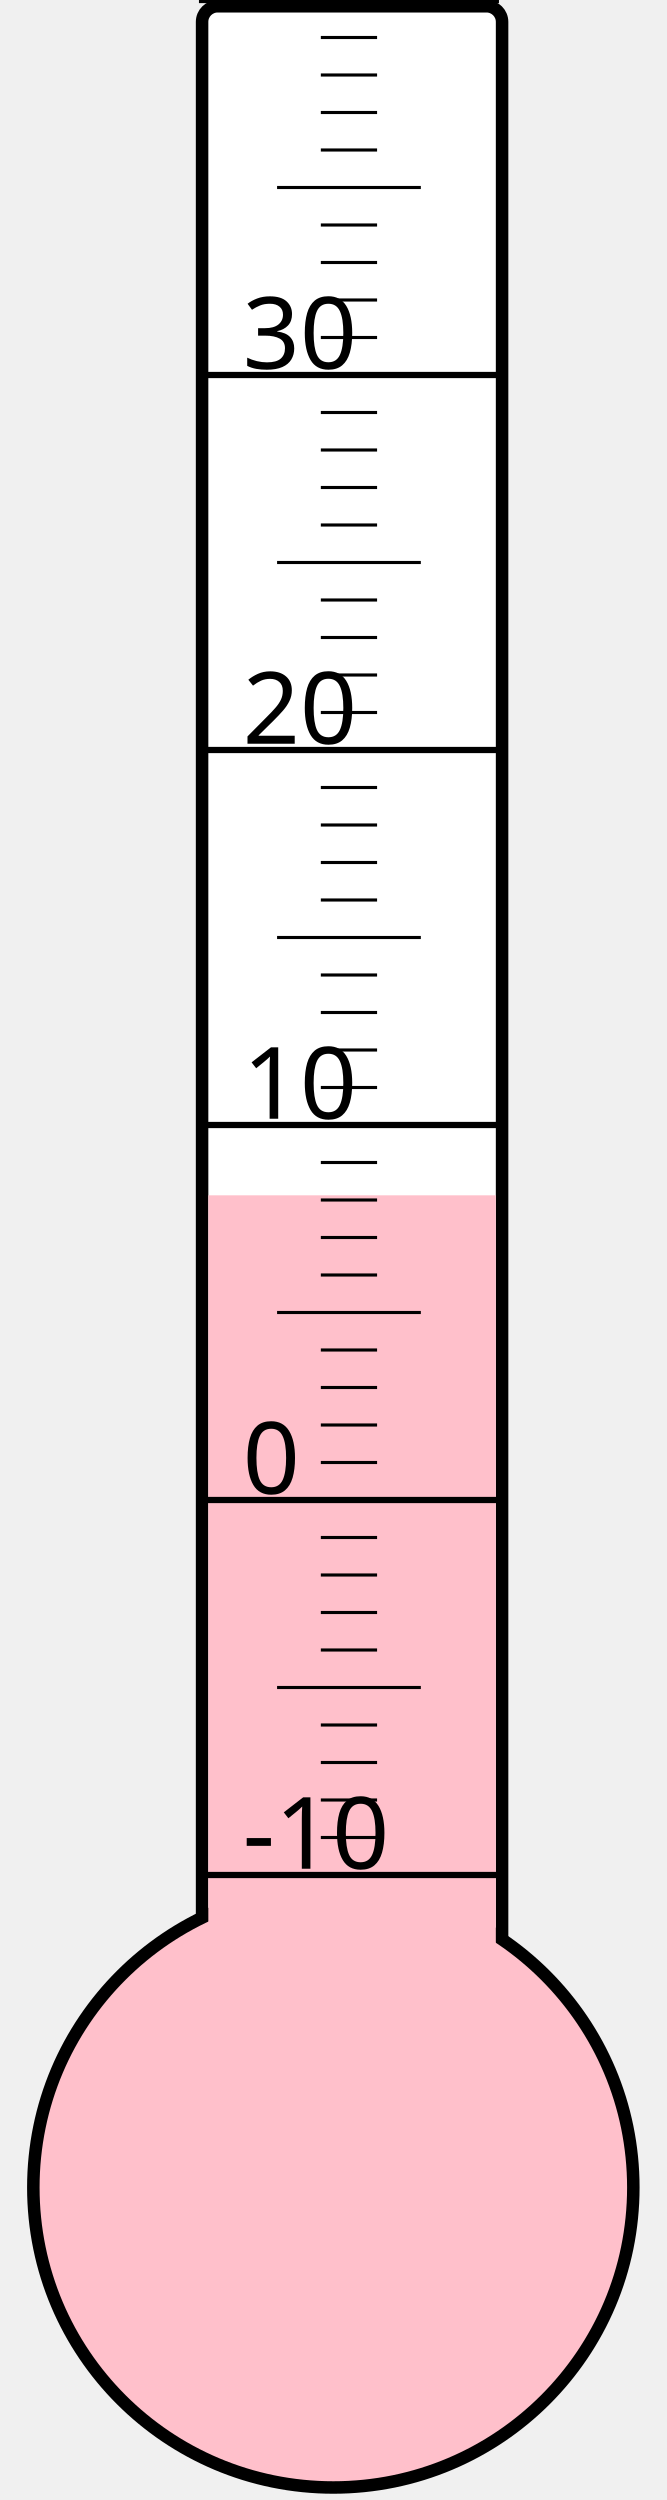
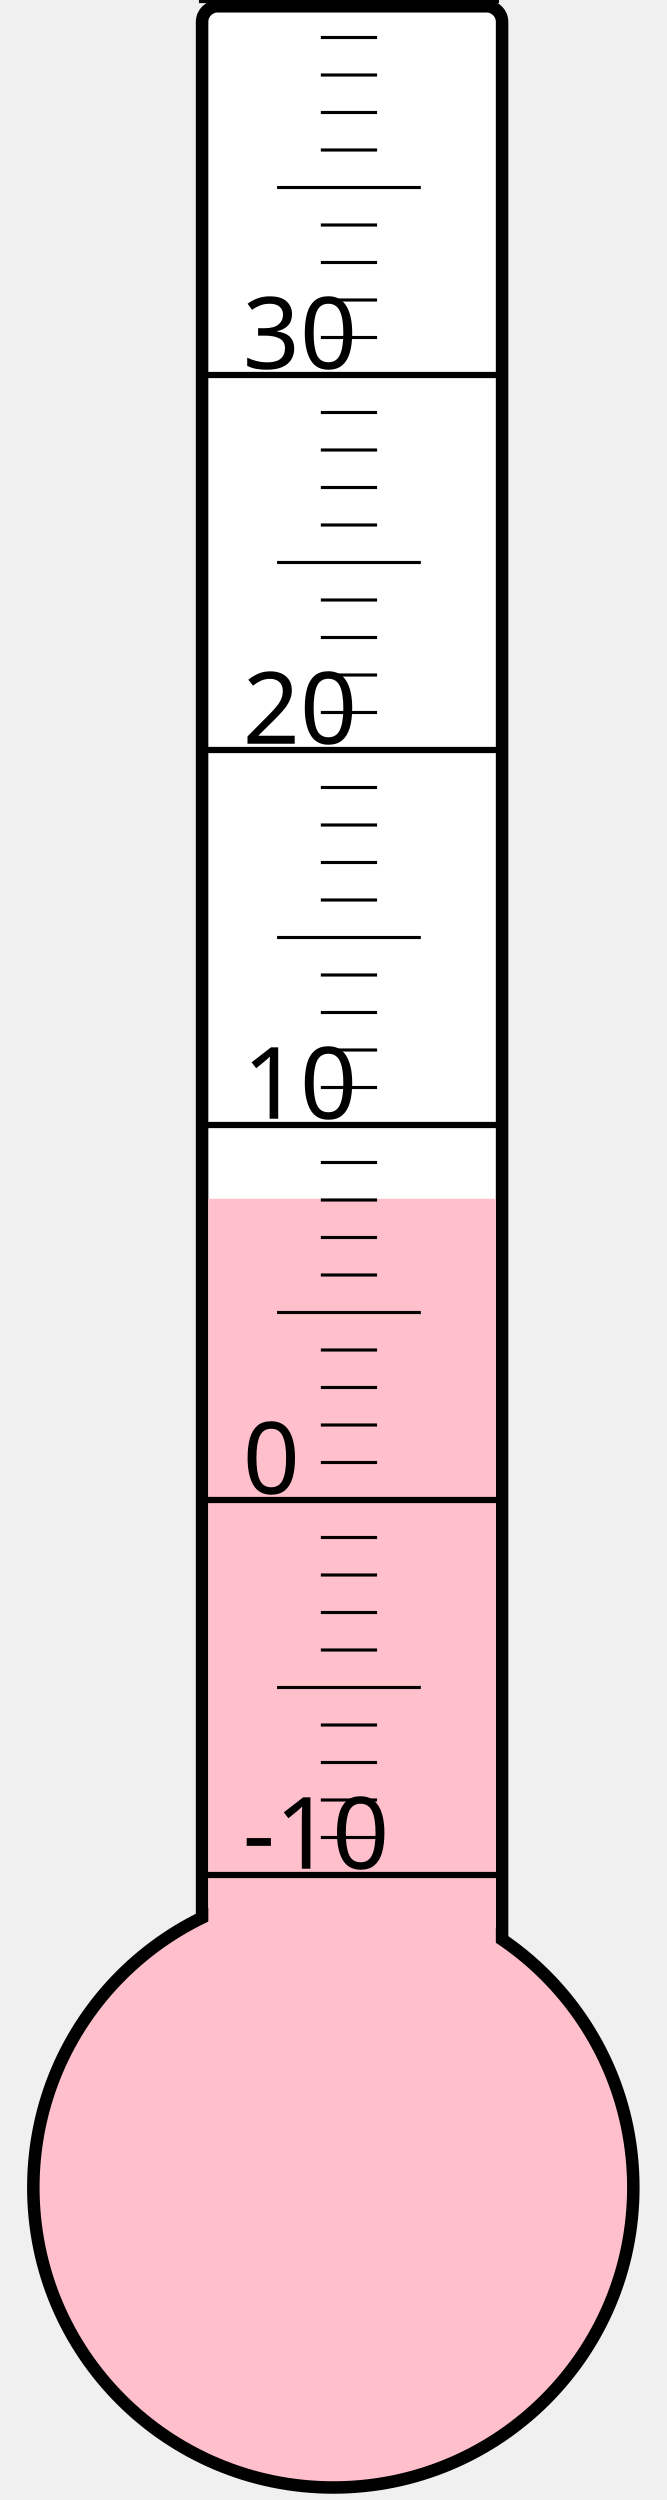
<svg xmlns="http://www.w3.org/2000/svg" width="40px" height="150px" viewBox="0 0 200 800">
  <rect width="200" height="800" x="0" y="0" style="fill: #ffffeb; fill-opacity: 0;" />
  <rect width="96" height="680" x="58" y="2" rx="5" ry="5" style="fill: white; fill-opacity: 1; stroke: black; stroke-width: 4;" />
  <circle cx="100" cy="700" r="96" style="fill: pink; stroke: black; stroke-width: 4;" />
-   <rect width="92" height="317.5" x="60" y="382.5" style="fill: pink; fill-opacity: 1; stroke-width: 0;" />
+   <rect width="92" height="316.375" x="60" y="383.625" style="fill: pink; fill-opacity: 1; stroke-width: 0;" />
  <text x="71" y="598" style="font-family: sans-serif; font-size: 24pt;">-10</text>
  <text x="71" y="478" style="font-family: sans-serif; font-size: 24pt;">0</text>
  <text x="71" y="358" style="font-family: sans-serif; font-size: 24pt;">10</text>
  <text x="71" y="238" style="font-family: sans-serif; font-size: 24pt;">20</text>
  <text x="71" y="118" style="font-family: sans-serif; font-size: 24pt;">30</text>
  <g style="stroke: black;">
    <line x1="57" y1="600" x2="153" y2="600" style="stroke-width: 2;" />
    <line x1="96" y1="588" x2="114" y2="588" style="stroke-width: 1;" />
    <line x1="96" y1="576" x2="114" y2="576" style="stroke-width: 1;" />
    <line x1="96" y1="564" x2="114" y2="564" style="stroke-width: 1;" />
    <line x1="96" y1="552" x2="114" y2="552" style="stroke-width: 1;" />
    <line x1="82" y1="540" x2="128" y2="540" style="stroke-width: 1;" />
    <line x1="96" y1="528" x2="114" y2="528" style="stroke-width: 1;" />
    <line x1="96" y1="516" x2="114" y2="516" style="stroke-width: 1;" />
    <line x1="96" y1="504" x2="114" y2="504" style="stroke-width: 1;" />
    <line x1="96" y1="492" x2="114" y2="492" style="stroke-width: 1;" />
    <line x1="57" y1="480" x2="153" y2="480" style="stroke-width: 2;" />
    <line x1="96" y1="468" x2="114" y2="468" style="stroke-width: 1;" />
    <line x1="96" y1="456" x2="114" y2="456" style="stroke-width: 1;" />
    <line x1="96" y1="444" x2="114" y2="444" style="stroke-width: 1;" />
    <line x1="96" y1="432" x2="114" y2="432" style="stroke-width: 1;" />
    <line x1="82" y1="420" x2="128" y2="420" style="stroke-width: 1;" />
    <line x1="96" y1="408" x2="114" y2="408" style="stroke-width: 1;" />
    <line x1="96" y1="396" x2="114" y2="396" style="stroke-width: 1;" />
    <line x1="96" y1="384" x2="114" y2="384" style="stroke-width: 1;" />
    <line x1="96" y1="372" x2="114" y2="372" style="stroke-width: 1;" />
    <line x1="57" y1="360" x2="153" y2="360" style="stroke-width: 2;" />
    <line x1="96" y1="348" x2="114" y2="348" style="stroke-width: 1;" />
    <line x1="96" y1="336" x2="114" y2="336" style="stroke-width: 1;" />
    <line x1="96" y1="324" x2="114" y2="324" style="stroke-width: 1;" />
    <line x1="96" y1="312" x2="114" y2="312" style="stroke-width: 1;" />
    <line x1="82" y1="300" x2="128" y2="300" style="stroke-width: 1;" />
    <line x1="96" y1="288" x2="114" y2="288" style="stroke-width: 1;" />
    <line x1="96" y1="276" x2="114" y2="276" style="stroke-width: 1;" />
    <line x1="96" y1="264" x2="114" y2="264" style="stroke-width: 1;" />
    <line x1="96" y1="252" x2="114" y2="252" style="stroke-width: 1;" />
    <line x1="57" y1="240" x2="153" y2="240" style="stroke-width: 2;" />
    <line x1="96" y1="228" x2="114" y2="228" style="stroke-width: 1;" />
    <line x1="96" y1="216" x2="114" y2="216" style="stroke-width: 1;" />
    <line x1="96" y1="204" x2="114" y2="204" style="stroke-width: 1;" />
    <line x1="96" y1="192" x2="114" y2="192" style="stroke-width: 1;" />
    <line x1="82" y1="180" x2="128" y2="180" style="stroke-width: 1;" />
    <line x1="96" y1="168" x2="114" y2="168" style="stroke-width: 1;" />
    <line x1="96" y1="156" x2="114" y2="156" style="stroke-width: 1;" />
    <line x1="96" y1="144" x2="114" y2="144" style="stroke-width: 1;" />
    <line x1="96" y1="132" x2="114" y2="132" style="stroke-width: 1;" />
    <line x1="57" y1="120" x2="153" y2="120" style="stroke-width: 2;" />
    <line x1="96" y1="108" x2="114" y2="108" style="stroke-width: 1;" />
    <line x1="96" y1="96" x2="114" y2="96" style="stroke-width: 1;" />
    <line x1="96" y1="84" x2="114" y2="84" style="stroke-width: 1;" />
    <line x1="96" y1="72" x2="114" y2="72" style="stroke-width: 1;" />
    <line x1="82" y1="60" x2="128" y2="60" style="stroke-width: 1;" />
    <line x1="96" y1="48" x2="114" y2="48" style="stroke-width: 1;" />
    <line x1="96" y1="36" x2="114" y2="36" style="stroke-width: 1;" />
    <line x1="96" y1="24" x2="114" y2="24" style="stroke-width: 1;" />
    <line x1="96" y1="12" x2="114" y2="12" style="stroke-width: 1;" />
    <line x1="57" y1="0" x2="153" y2="0" style="stroke-width: 2;" />
  </g>
</svg>
